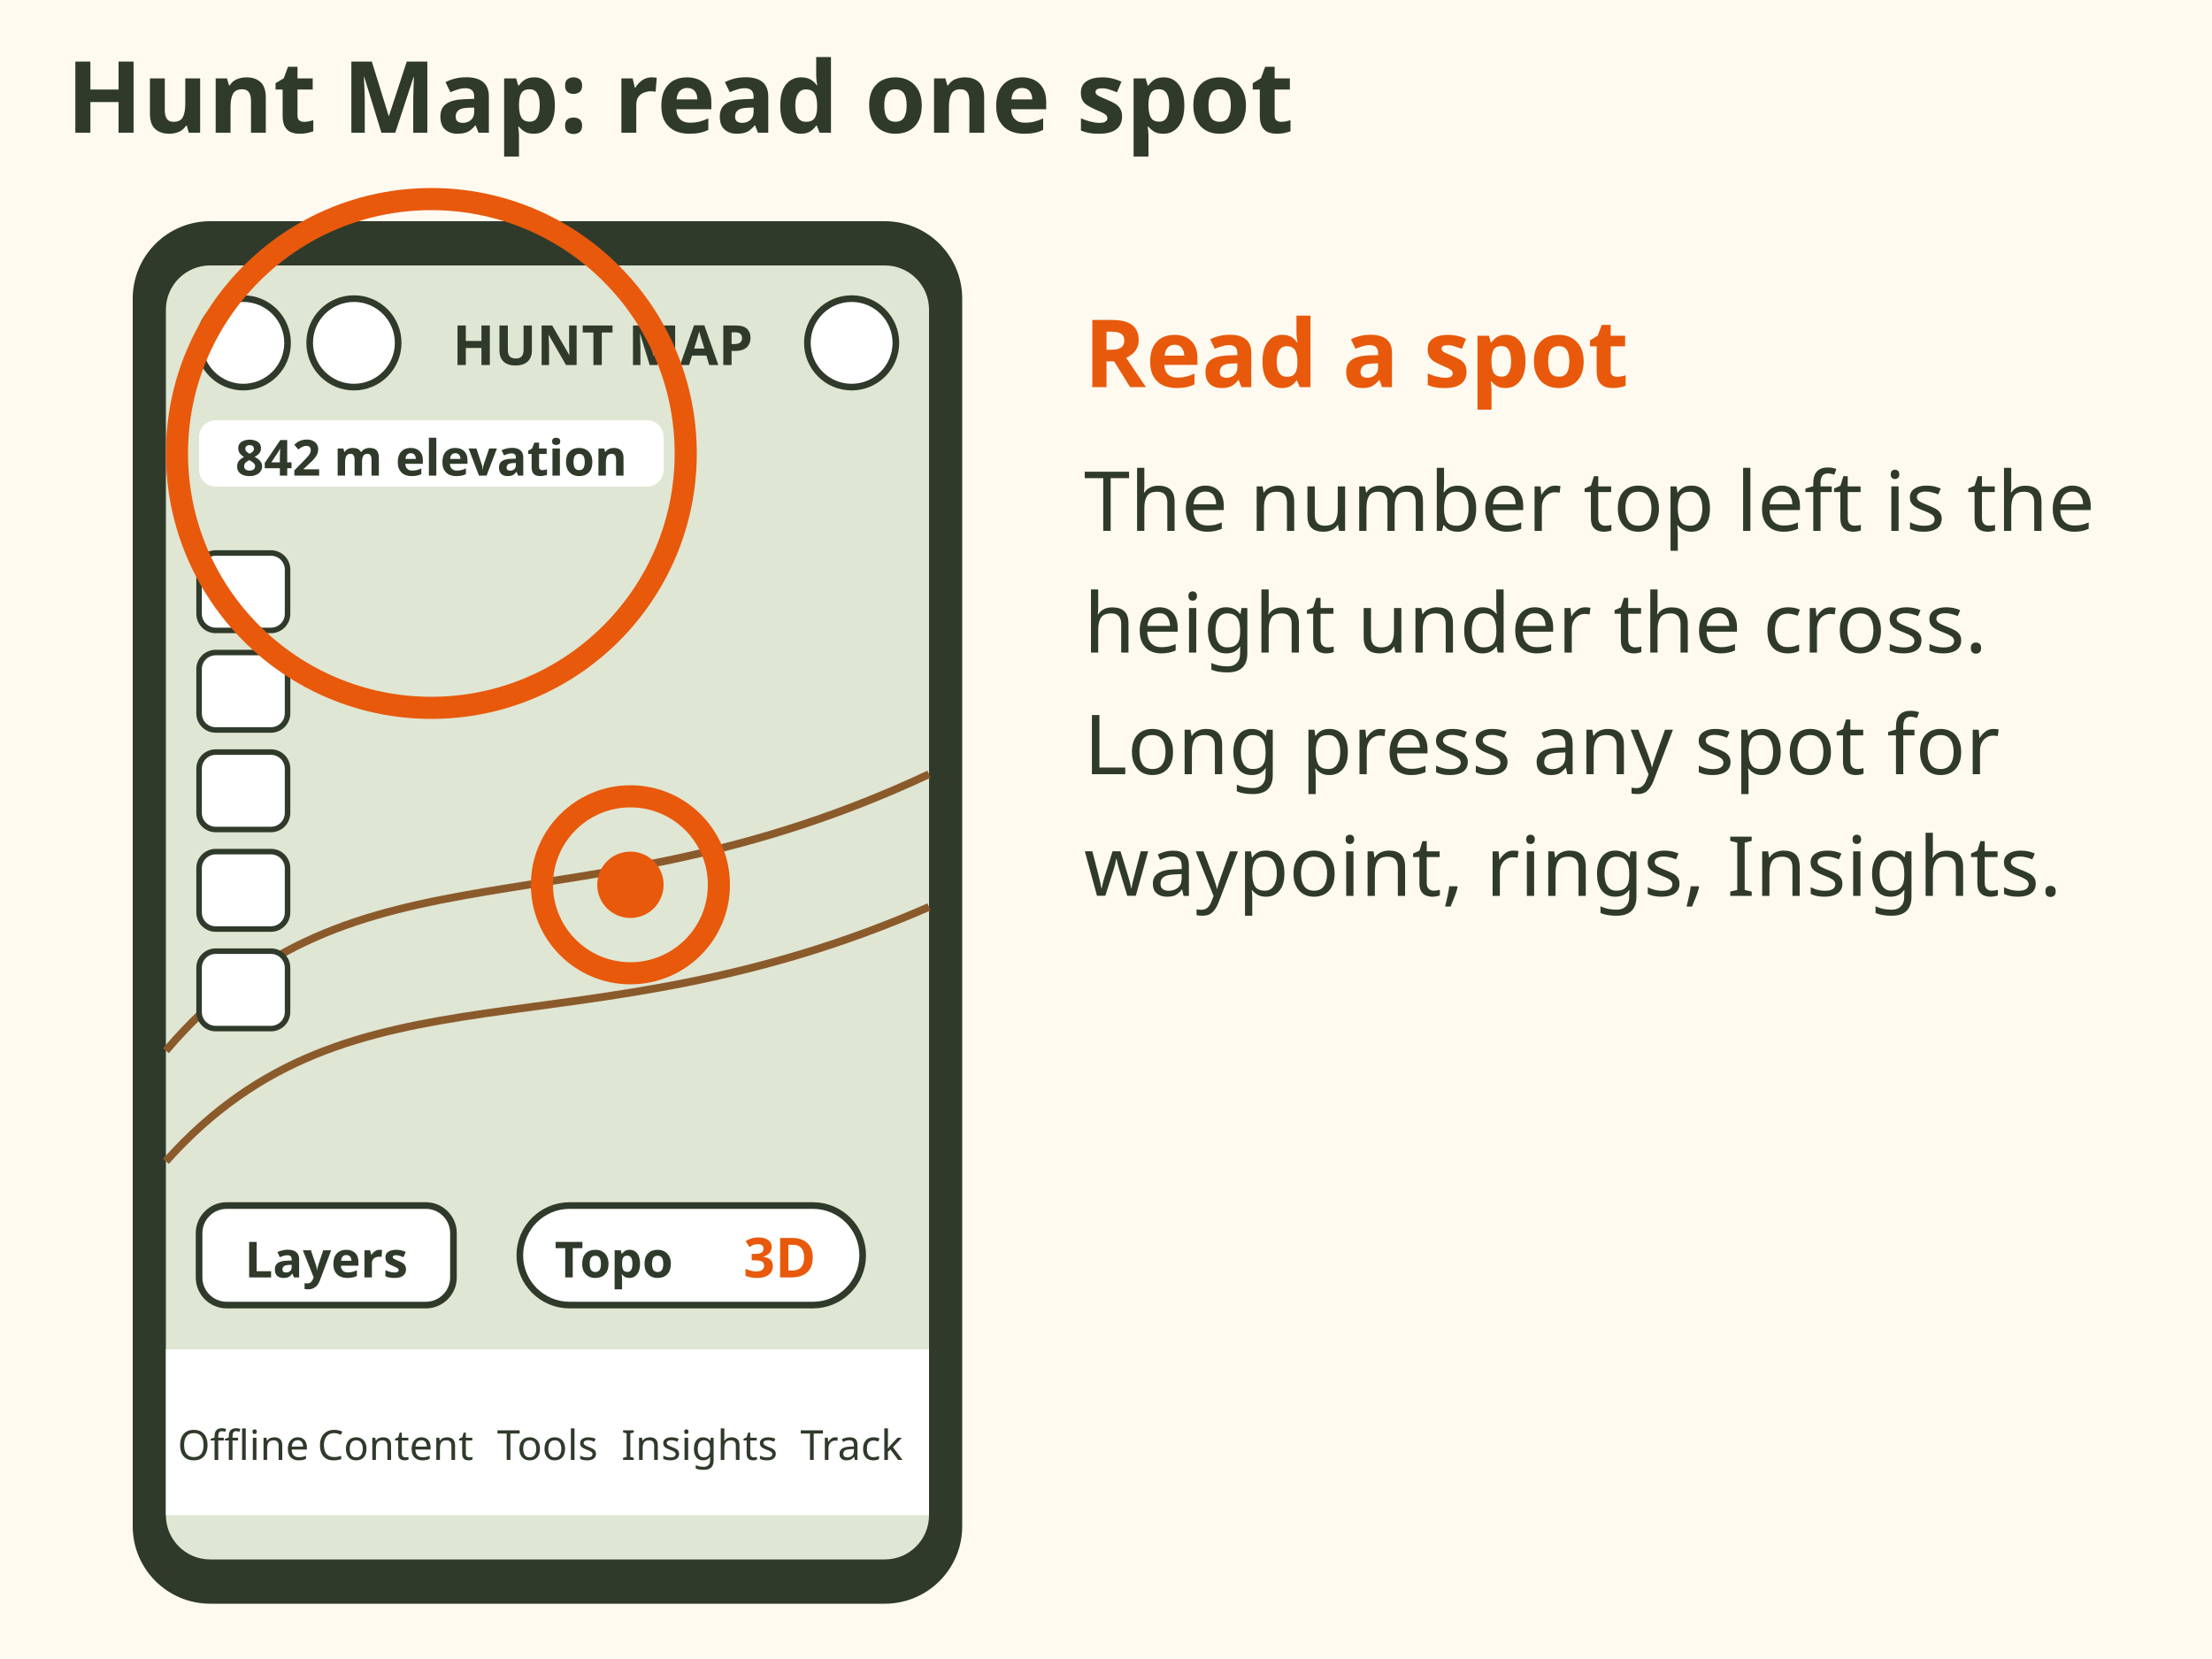
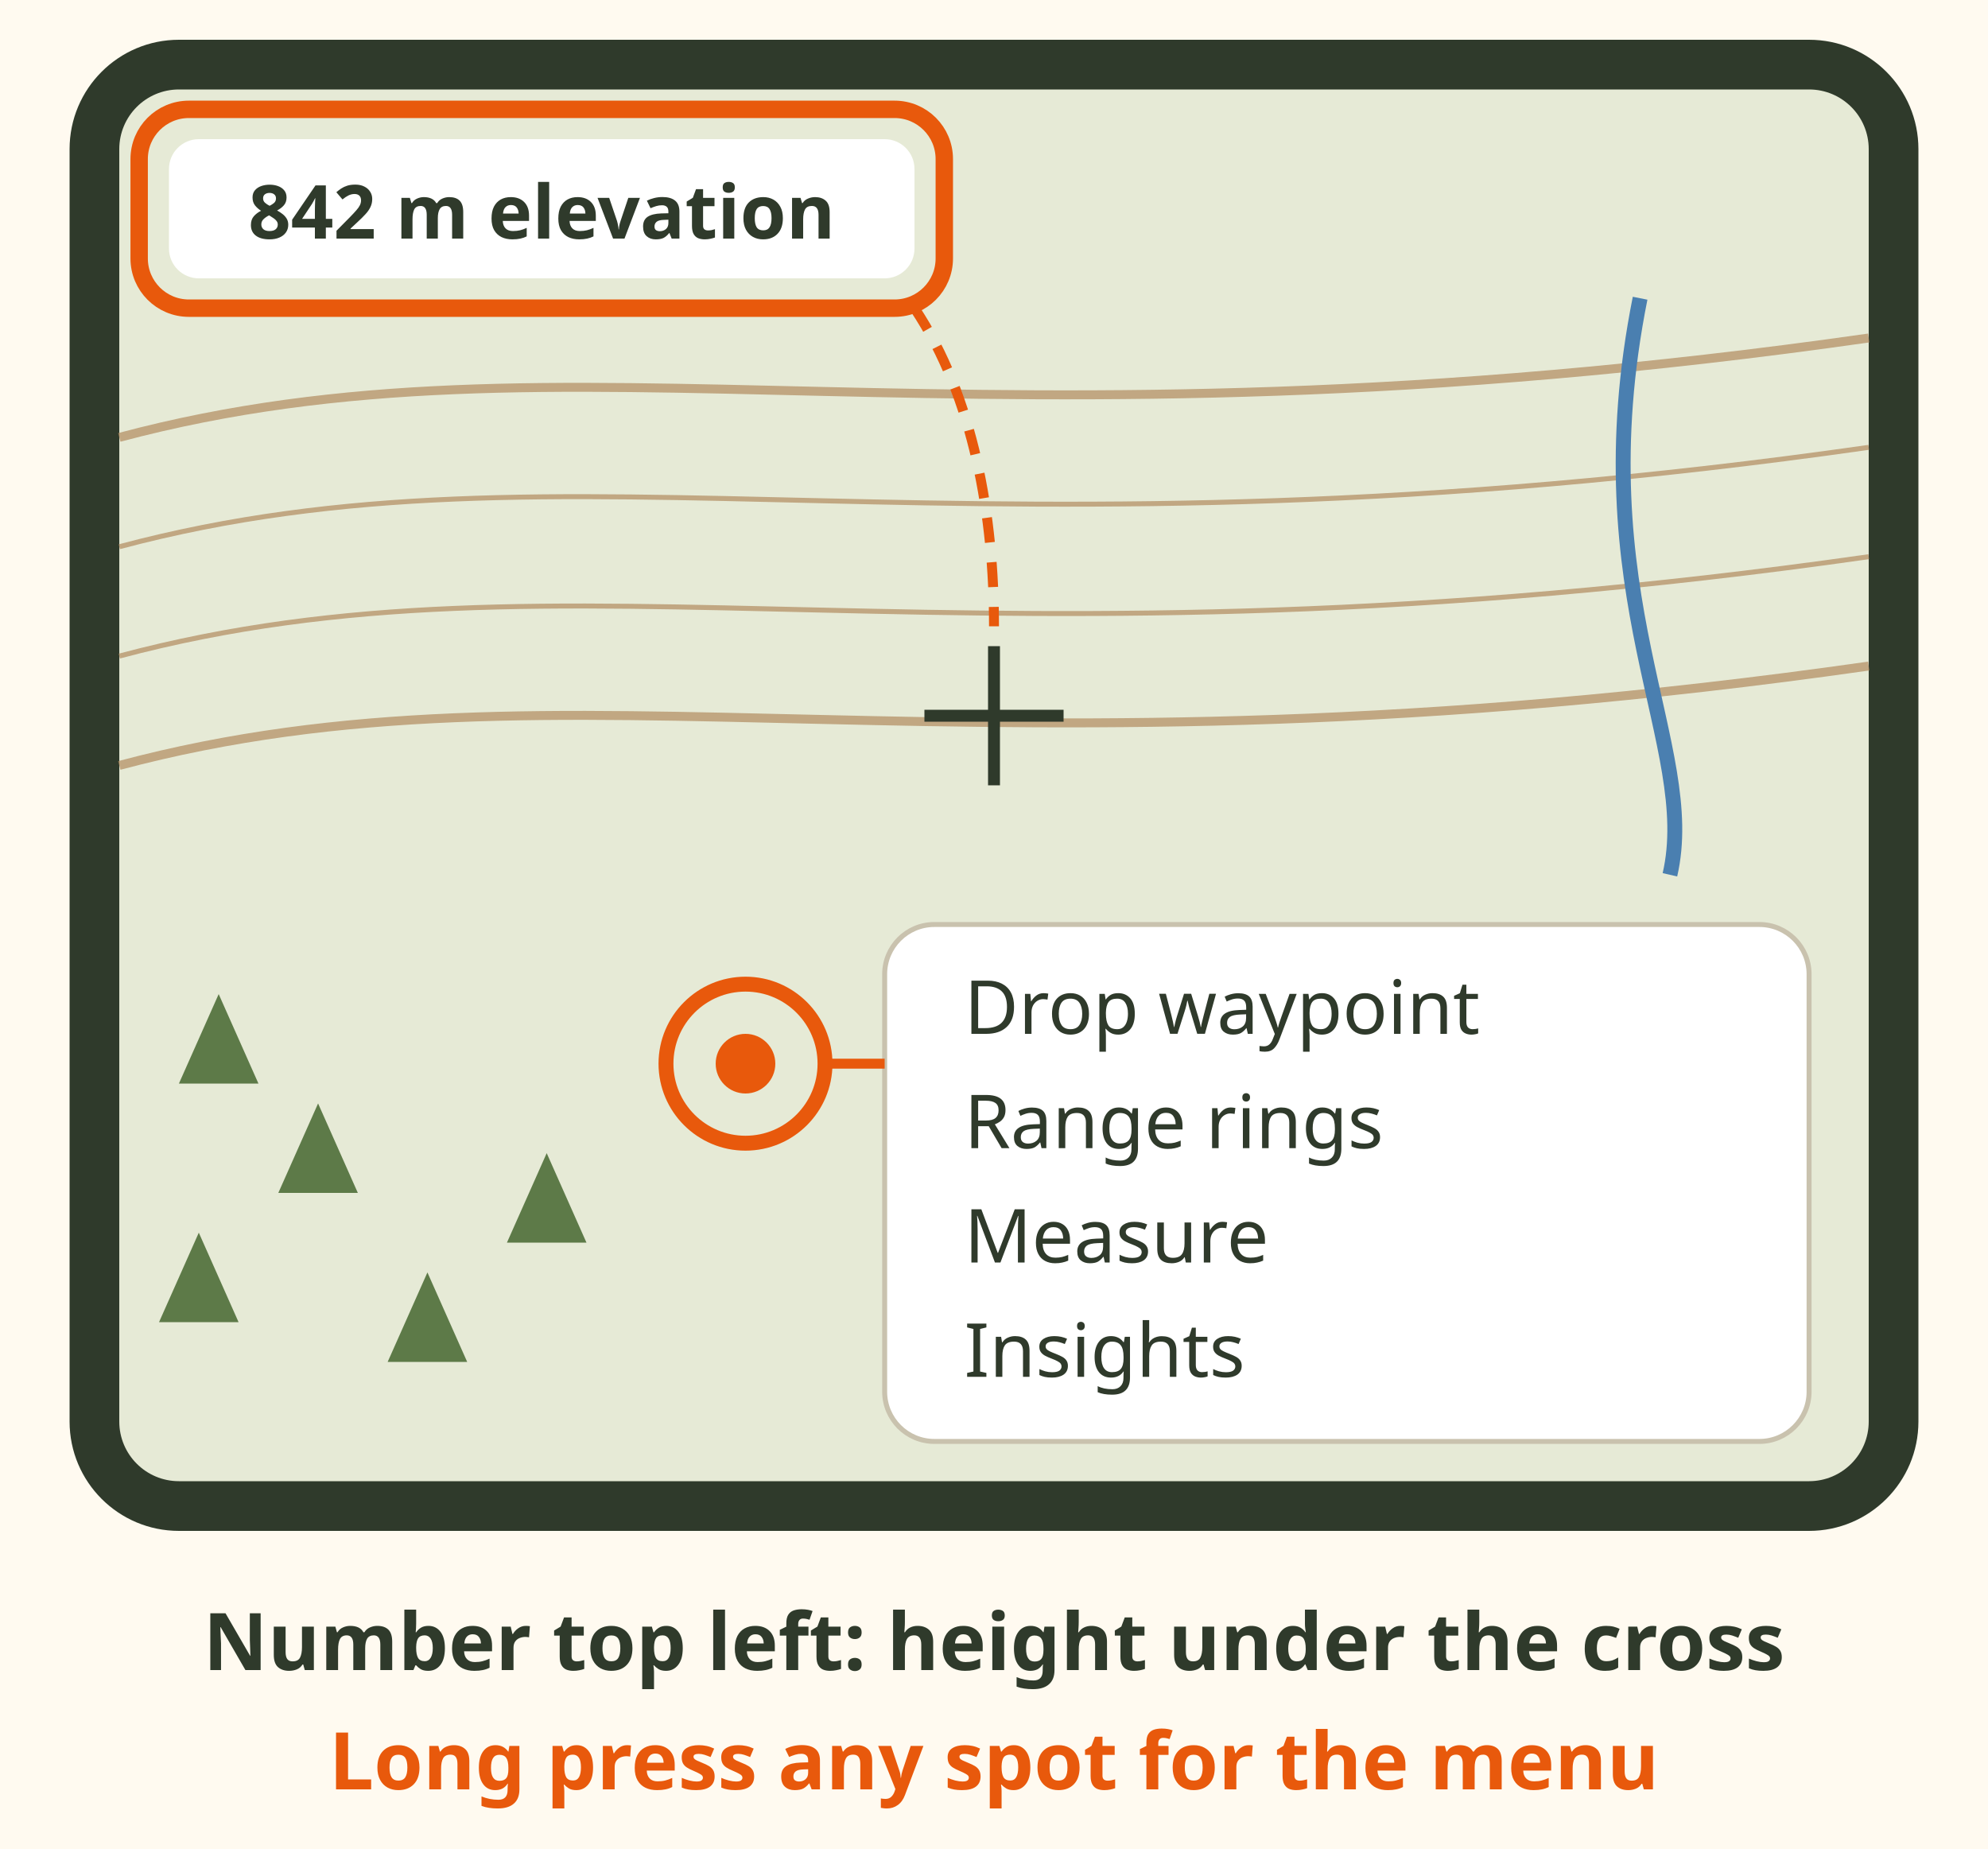
- <svg xmlns="http://www.w3.org/2000/svg" viewBox="0 0 400 300" font-family="sans-serif" role="img" aria-label="Phone sketch of the Hunt Map. The elevation readout at the top left is ringed: it shows the height of the ground under the centre cross. An orange dot shows a long press on the map, which opens a menu with drop waypoint, range rings, measure and Insights.">
-   <rect width="400" height="300" fill="#fffaf0" />
-   <text x="12" y="24" font-size="18" font-weight="bold" fill="#2f3a2b" text-anchor="start">Hunt Map: read one spot</text>
-   <rect x="24" y="40" width="150" height="250" rx="14" fill="#2f3a2b" />
-   <rect x="30" y="48" width="138" height="234" rx="8" fill="#dfe6d3" />
-   <path d="M30 190 C 64 150, 104 170, 168 140" stroke="#8b5a2b" stroke-width="1.4" fill="none" />
-   <path d="M30 210 C 64 172, 104 192, 168 164" stroke="#8b5a2b" stroke-width="1.4" fill="none" />
-   <circle cx="44" cy="62" r="8" fill="#fff" stroke="#2f3a2b" stroke-width="1.2" />
-   <circle cx="64" cy="62" r="8" fill="#fff" stroke="#2f3a2b" stroke-width="1.2" />
-   <circle cx="154" cy="62" r="8" fill="#fff" stroke="#2f3a2b" stroke-width="1.2" />
-   <text x="109" y="66" font-size="10" font-weight="bold" fill="#2f3a2b" text-anchor="middle">HUNT MAP</text>
-   <rect x="36" y="76" width="84" height="12" rx="3" fill="#fff" />
-   <text x="78" y="86" font-size="9" font-weight="bold" fill="#2f3a2b" text-anchor="middle">842 m elevation</text>
-   <rect x="36" y="100" width="16" height="14" rx="3" fill="#fff" stroke="#2f3a2b" stroke-width="1" />
-   <rect x="36" y="118" width="16" height="14" rx="3" fill="#fff" stroke="#2f3a2b" stroke-width="1" />
-   <rect x="36" y="136" width="16" height="14" rx="3" fill="#fff" stroke="#2f3a2b" stroke-width="1" />
-   <rect x="36" y="154" width="16" height="14" rx="3" fill="#fff" stroke="#2f3a2b" stroke-width="1" />
-   <rect x="36" y="172" width="16" height="14" rx="3" fill="#fff" stroke="#2f3a2b" stroke-width="1" />
-   <rect x="94" y="218" width="62" height="18" rx="9" fill="#fff" stroke="#2f3a2b" stroke-width="1.2" />
-   <text x="111" y="231" font-size="9" font-weight="bold" fill="#2f3a2b" text-anchor="middle">Topo</text>
-   <text x="141" y="231" font-size="10" font-weight="bold" fill="#e8590c" text-anchor="middle">3D</text>
-   <rect x="36" y="218" width="46" height="18" rx="5" fill="#fff" stroke="#2f3a2b" stroke-width="1.2" />
-   <text x="59" y="231" font-size="9" font-weight="bold" fill="#2f3a2b" text-anchor="middle">Layers</text>
-   <rect x="30" y="244" width="138" height="30" fill="#fff" />
-   <text x="44.0" y="264" font-size="7.5" fill="#2f3a2b" text-anchor="middle">Offline</text>
-   <text x="71.5" y="264" font-size="7.5" fill="#2f3a2b" text-anchor="middle">Content</text>
-   <text x="99.0" y="264" font-size="7.5" fill="#2f3a2b" text-anchor="middle">Tools</text>
-   <text x="126.5" y="264" font-size="7.5" fill="#2f3a2b" text-anchor="middle">Insights</text>
-   <text x="154.0" y="264" font-size="7.5" fill="#2f3a2b" text-anchor="middle">Track</text>
-   <circle cx="78" cy="82" r="46" fill="none" stroke="#e8590c" stroke-width="4" />
-   <circle cx="114" cy="160" r="16" fill="none" stroke="#e8590c" stroke-width="4" />
-   <circle cx="114" cy="160" r="6" fill="#e8590c" />
-   <text x="196" y="70" font-size="17" font-weight="bold" fill="#e8590c" text-anchor="start">Read a spot</text>
-   <text x="196" y="96" font-size="15" fill="#2f3a2b" text-anchor="start">The number top left is the</text>
-   <text x="196" y="118" font-size="15" fill="#2f3a2b" text-anchor="start">height under the cross.</text>
-   <text x="196" y="140" font-size="15" fill="#2f3a2b" text-anchor="start">Long press any spot for</text>
-   <text x="196" y="162" font-size="15" fill="#2f3a2b" text-anchor="start">waypoint, rings, Insights.</text>
+ <svg xmlns="http://www.w3.org/2000/svg" viewBox="0 0 400 372" font-family="sans-serif" role="img" aria-label="Phone sketch of the Hunt Map. The elevation readout at the top left, 842 m elevation, is ringed: it shows the height of the ground under the centre cross. An orange dot shows a long press on the map, which opens a menu with Drop waypoint, Range rings, Measure and Insights.">
+   <rect width="400" height="372" fill="#fffaf0" />
+   <rect x="14" y="8" width="372" height="300" rx="22" fill="#2f3a2b" />
+   <rect x="24" y="18" width="352" height="280" rx="12" fill="#e6ead6" />
+   <path d="M24 88 C114 64 194 94 376 68" fill="none" stroke="#b08a5e" stroke-width="1.8" opacity=".7" />
+   <path d="M24 110 C114 86 194 116 376 90" fill="none" stroke="#b08a5e" stroke-width="1" opacity=".7" />
+   <path d="M24 132 C114 108 194 138 376 112" fill="none" stroke="#b08a5e" stroke-width="1" opacity=".7" />
+   <path d="M24 154 C114 130 194 160 376 134" fill="none" stroke="#b08a5e" stroke-width="1.8" opacity=".7" />
+   <path d="M330 60 C318 120 342 150 336 176" fill="none" stroke="#4a7fb0" stroke-width="3" />
+   <path d="M44 200 L52 218 L36 218z" fill="#5d7a48" />
+   <path d="M64 222 L72 240 L56 240z" fill="#5d7a48" />
+   <path d="M40 248 L48 266 L32 266z" fill="#5d7a48" />
+   <path d="M86 256 L94 274 L78 274z" fill="#5d7a48" />
+   <path d="M110 232 L118 250 L102 250z" fill="#5d7a48" />
+   <rect x="34" y="28" width="150" height="28" rx="6" fill="#ffffff" />
+   <text x="109" y="48" font-size="15" font-weight="bold" fill="#2f3a2b" text-anchor="middle">842 m elevation</text>
+   <rect x="28" y="22" width="162" height="40" rx="10" fill="none" stroke="#e8590c" stroke-width="3.5" />
+   <path d="M200 130 v28 M186 144 h28" stroke="#2f3a2b" stroke-width="2.4" />
+   <path d="M184 62 C196 80 200 104 200 126" fill="none" stroke="#e8590c" stroke-width="2" stroke-dasharray="5 4" />
+   <circle cx="150" cy="214" r="16" fill="none" stroke="#e8590c" stroke-width="3" />
+   <circle cx="150" cy="214" r="6" fill="#e8590c" />
+   <rect x="178" y="186" width="186" height="104" rx="10" fill="#ffffff" stroke="#c9c2ae" />
+   <text x="194" y="208" font-size="15" fill="#2f3a2b">Drop waypoint</text>
+   <text x="194" y="231" font-size="15" fill="#2f3a2b">Range rings</text>
+   <text x="194" y="254" font-size="15" fill="#2f3a2b">Measure</text>
+   <text x="194" y="277" font-size="15" fill="#2f3a2b">Insights</text>
+   <path d="M166 214 H178" stroke="#e8590c" stroke-width="2" />
+   <text x="200" y="336" font-size="16" font-weight="bold" fill="#2f3a2b" text-anchor="middle">Number top left: height under the cross</text>
+   <text x="200" y="360" font-size="16" font-weight="bold" fill="#e8590c" text-anchor="middle">Long press any spot for the menu</text>
</svg>
